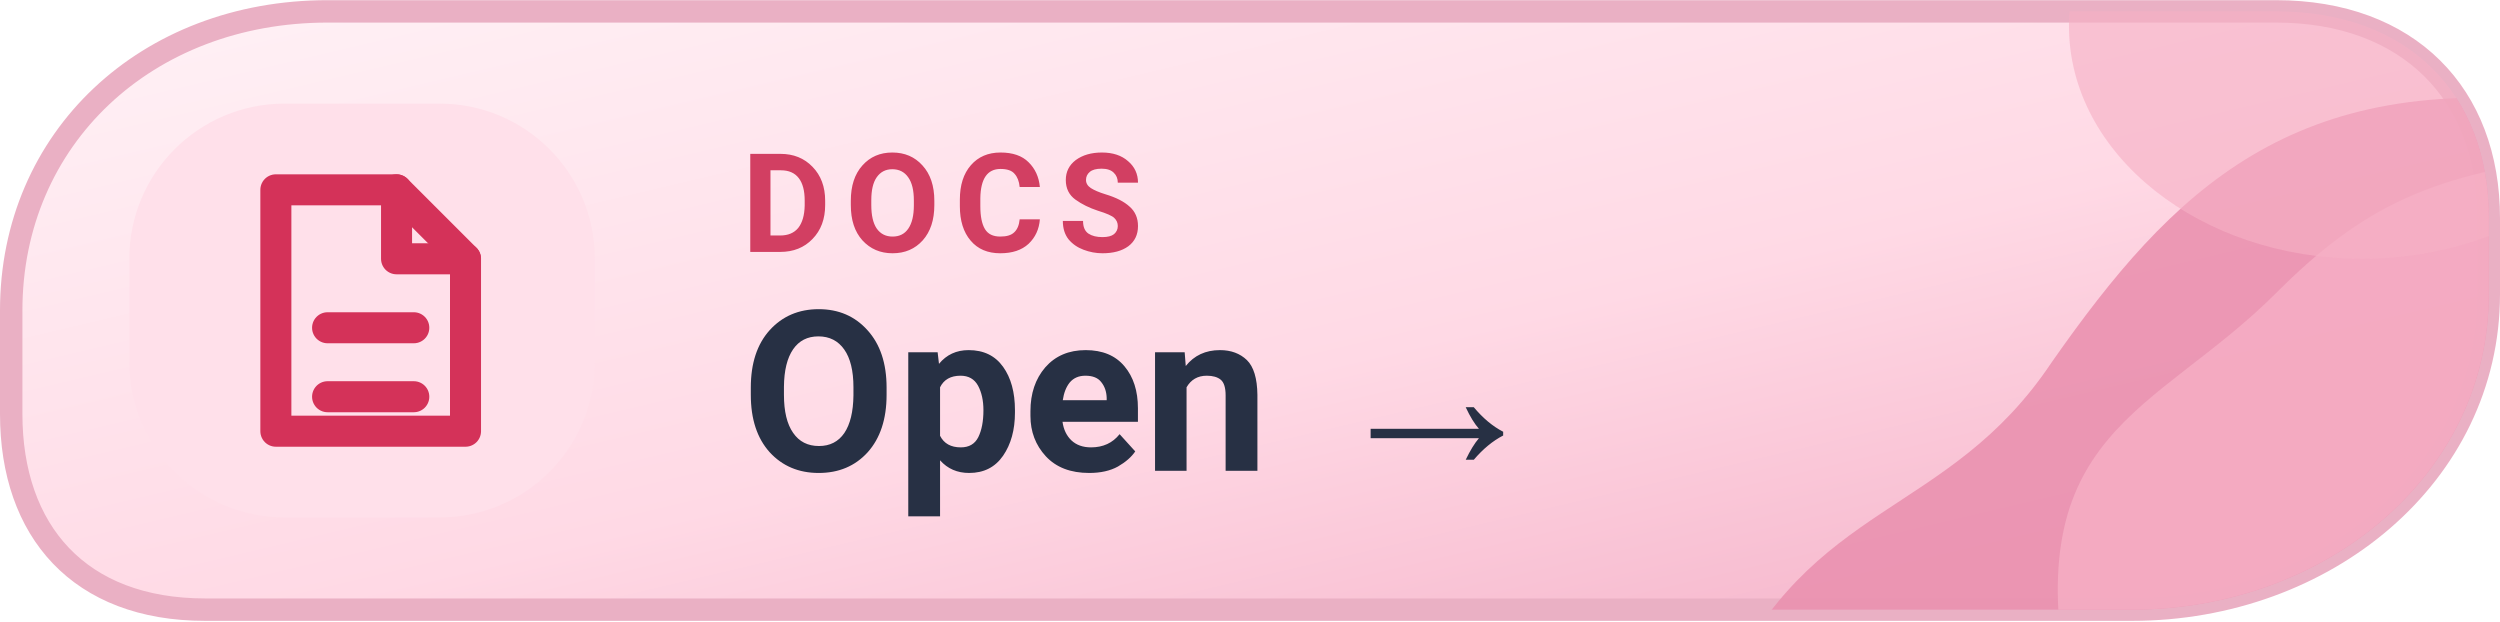
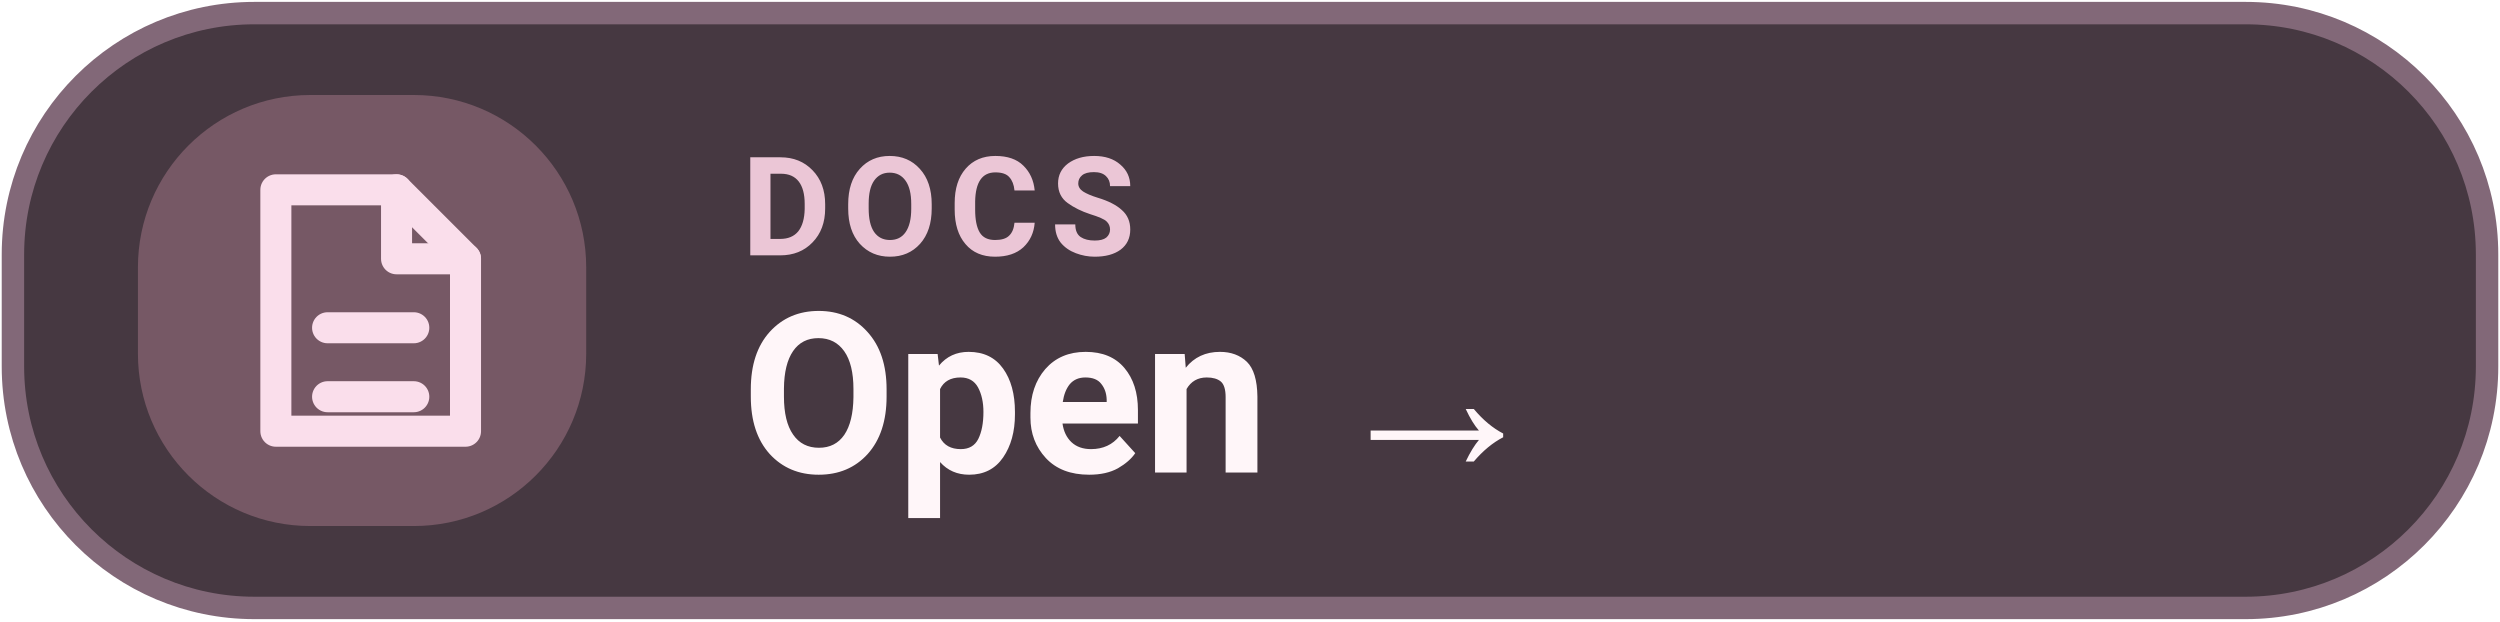
<svg xmlns="http://www.w3.org/2000/svg" width="126" height="31.3" viewBox="0 0 145 36" role="img" aria-label="DOCS Open  →">
-   <defs>
-     <linearGradient id="mwikid" x1="0%" y1="0%" x2="100%" y2="100%">
-       <stop offset="0%" stop-color="#FFF2F6" />
-       <stop offset="56%" stop-color="#FFD9E5" />
-       <stop offset="100%" stop-color="#F3ADC5" />
-     </linearGradient>
-     <clipPath id="tone-wikimd">
-       <path d="M19 .65H132c7.7 0 12.35 4.8 12.35 12v4.4c0 10.5-9.5 18.3-20.7 18.3H11.9C4.6 35.35.65 30.8.65 24V18C.65 8 8.5.65 19 .65Z" />
-     </clipPath>
-   </defs>
-   <path d="M19 .65H132c7.7 0 12.35 4.8 12.35 12v4.4c0 10.5-9.5 18.3-20.7 18.3H11.9C4.6 35.35.65 30.8.65 24V18C.65 8 8.5.65 19 .65Z" fill="url(#mwikid)" stroke="#EAB0C4" stroke-width="1.3" />
-   <g clip-path="url(#tone-wikimd)">
-     <path d="M100 40C105 29 113 30 119 21C126 11 133 4 149 6V40Z" fill="#EA90AF" opacity=".88" />
-     <path d="M120 40C117 25 125 24 132 17C137 12 141 10 150 9V40Z" fill="#F6B0C5" opacity=".78" />
-     <ellipse cx="137" cy="1.5" rx="17" ry="13.5" fill="#F6B0C5" opacity=".63" />
-   </g>
-   <rect x="7.5" y="6" width="27" height="24" rx="9" fill="#FFE0EA" />
-   <g transform="translate(21 18)" style="color:#D43259;">
+   <rect x=".75" y=".75" width="143.5" height="34.5" rx="14" fill="#463841" stroke="#826878" stroke-width="1.3" />
+   <rect x="8" y="5.5" width="26" height="25" rx="10" fill="#765865" />
+   <g transform="translate(21 18)" style="color:#FADEEB">
    <path d="M-5 -7 h7 l4 4 v10 h-11 Z" fill="none" stroke="currentColor" stroke-width="1.8" stroke-linejoin="round" />
    <path d="M2 -7 v4 h4 M-2 1 h5 M-2 5 h5" fill="none" stroke="currentColor" stroke-width="1.8" stroke-linecap="round" stroke-linejoin="round" />
  </g>
-   <text x="43" y="14.6" fill="#D23F62" font-family="-apple-system,BlinkMacSystemFont,'Segoe UI',Roboto,Arial,sans-serif" font-size="8" font-weight="650" letter-spacing=".8">DOCS</text>
-   <text x="43" y="27.3" fill="#273044" font-family="-apple-system,BlinkMacSystemFont,'Segoe UI',Roboto,Arial,sans-serif" font-size="13" font-weight="700">Open  →</text>
+   <text x="43" y="14.8" fill="#EBC6D6" font-family="-apple-system,BlinkMacSystemFont,'Segoe UI',Roboto,Arial,sans-serif" font-size="8" font-weight="600" letter-spacing=".65">DOCS</text>
+   <text x="43" y="27.4" fill="#FFF6F9" font-family="-apple-system,BlinkMacSystemFont,'Segoe UI',Roboto,Arial,sans-serif" font-size="13" font-weight="700">Open  →</text>
</svg>
